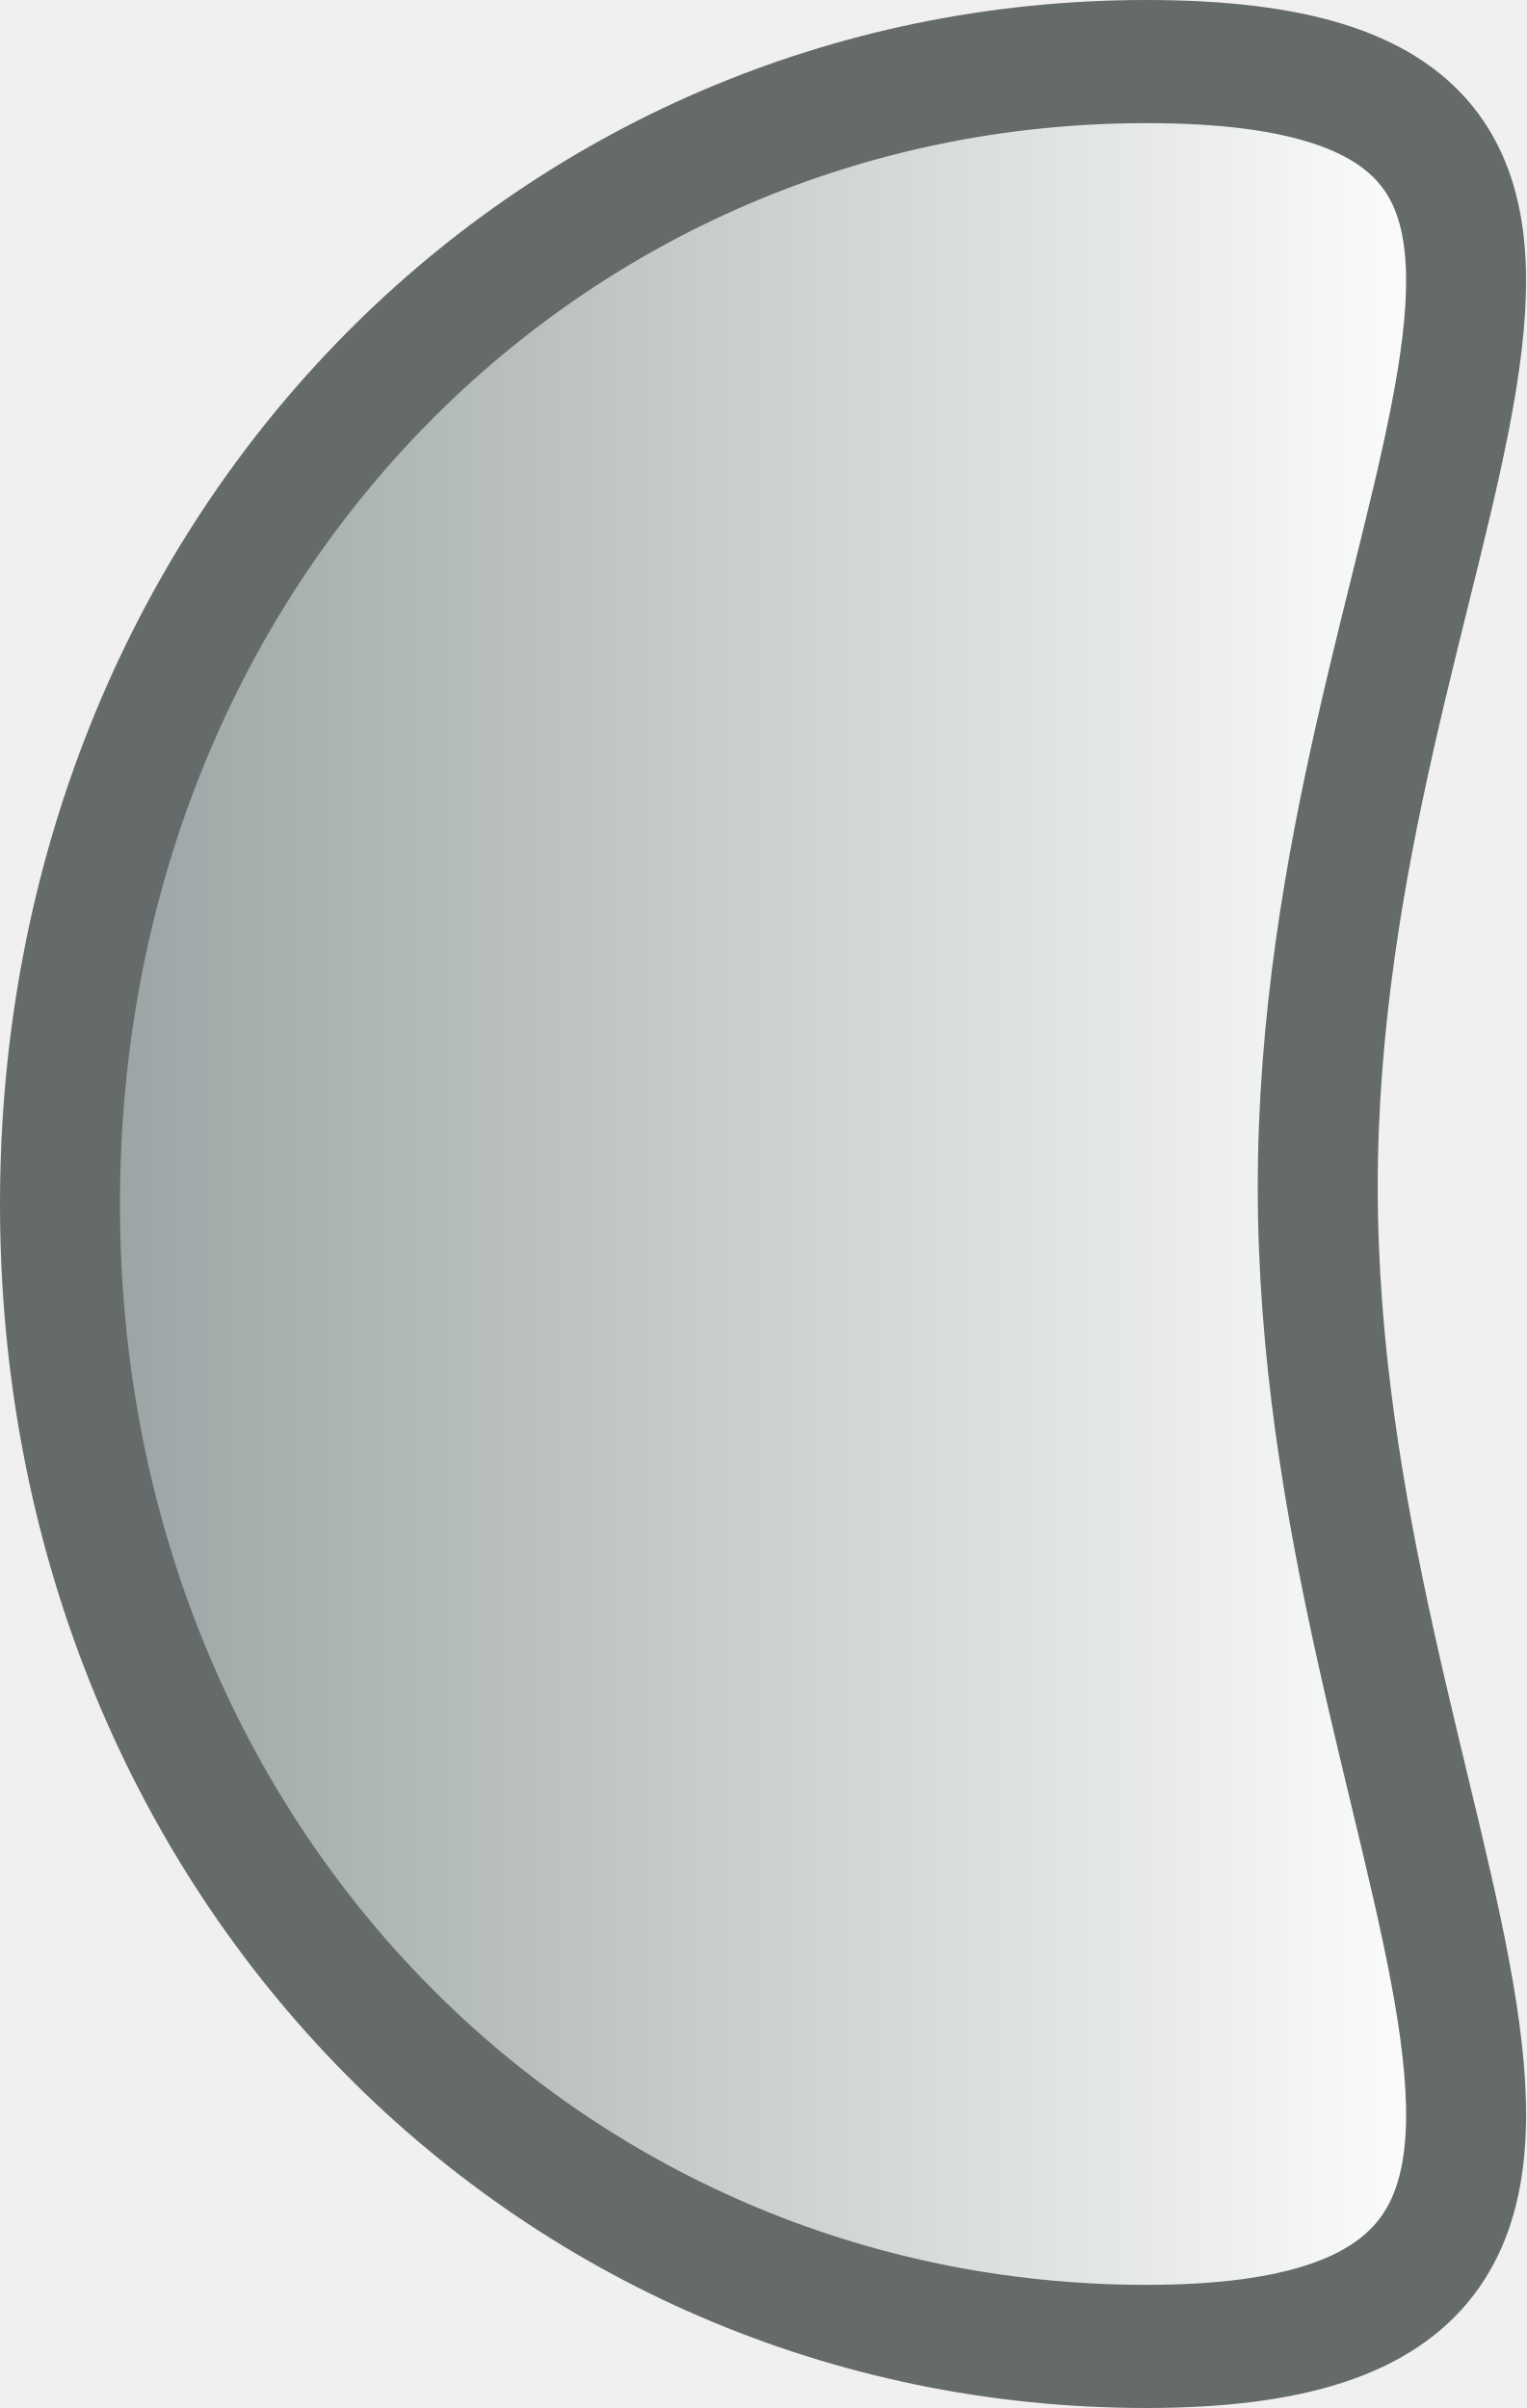
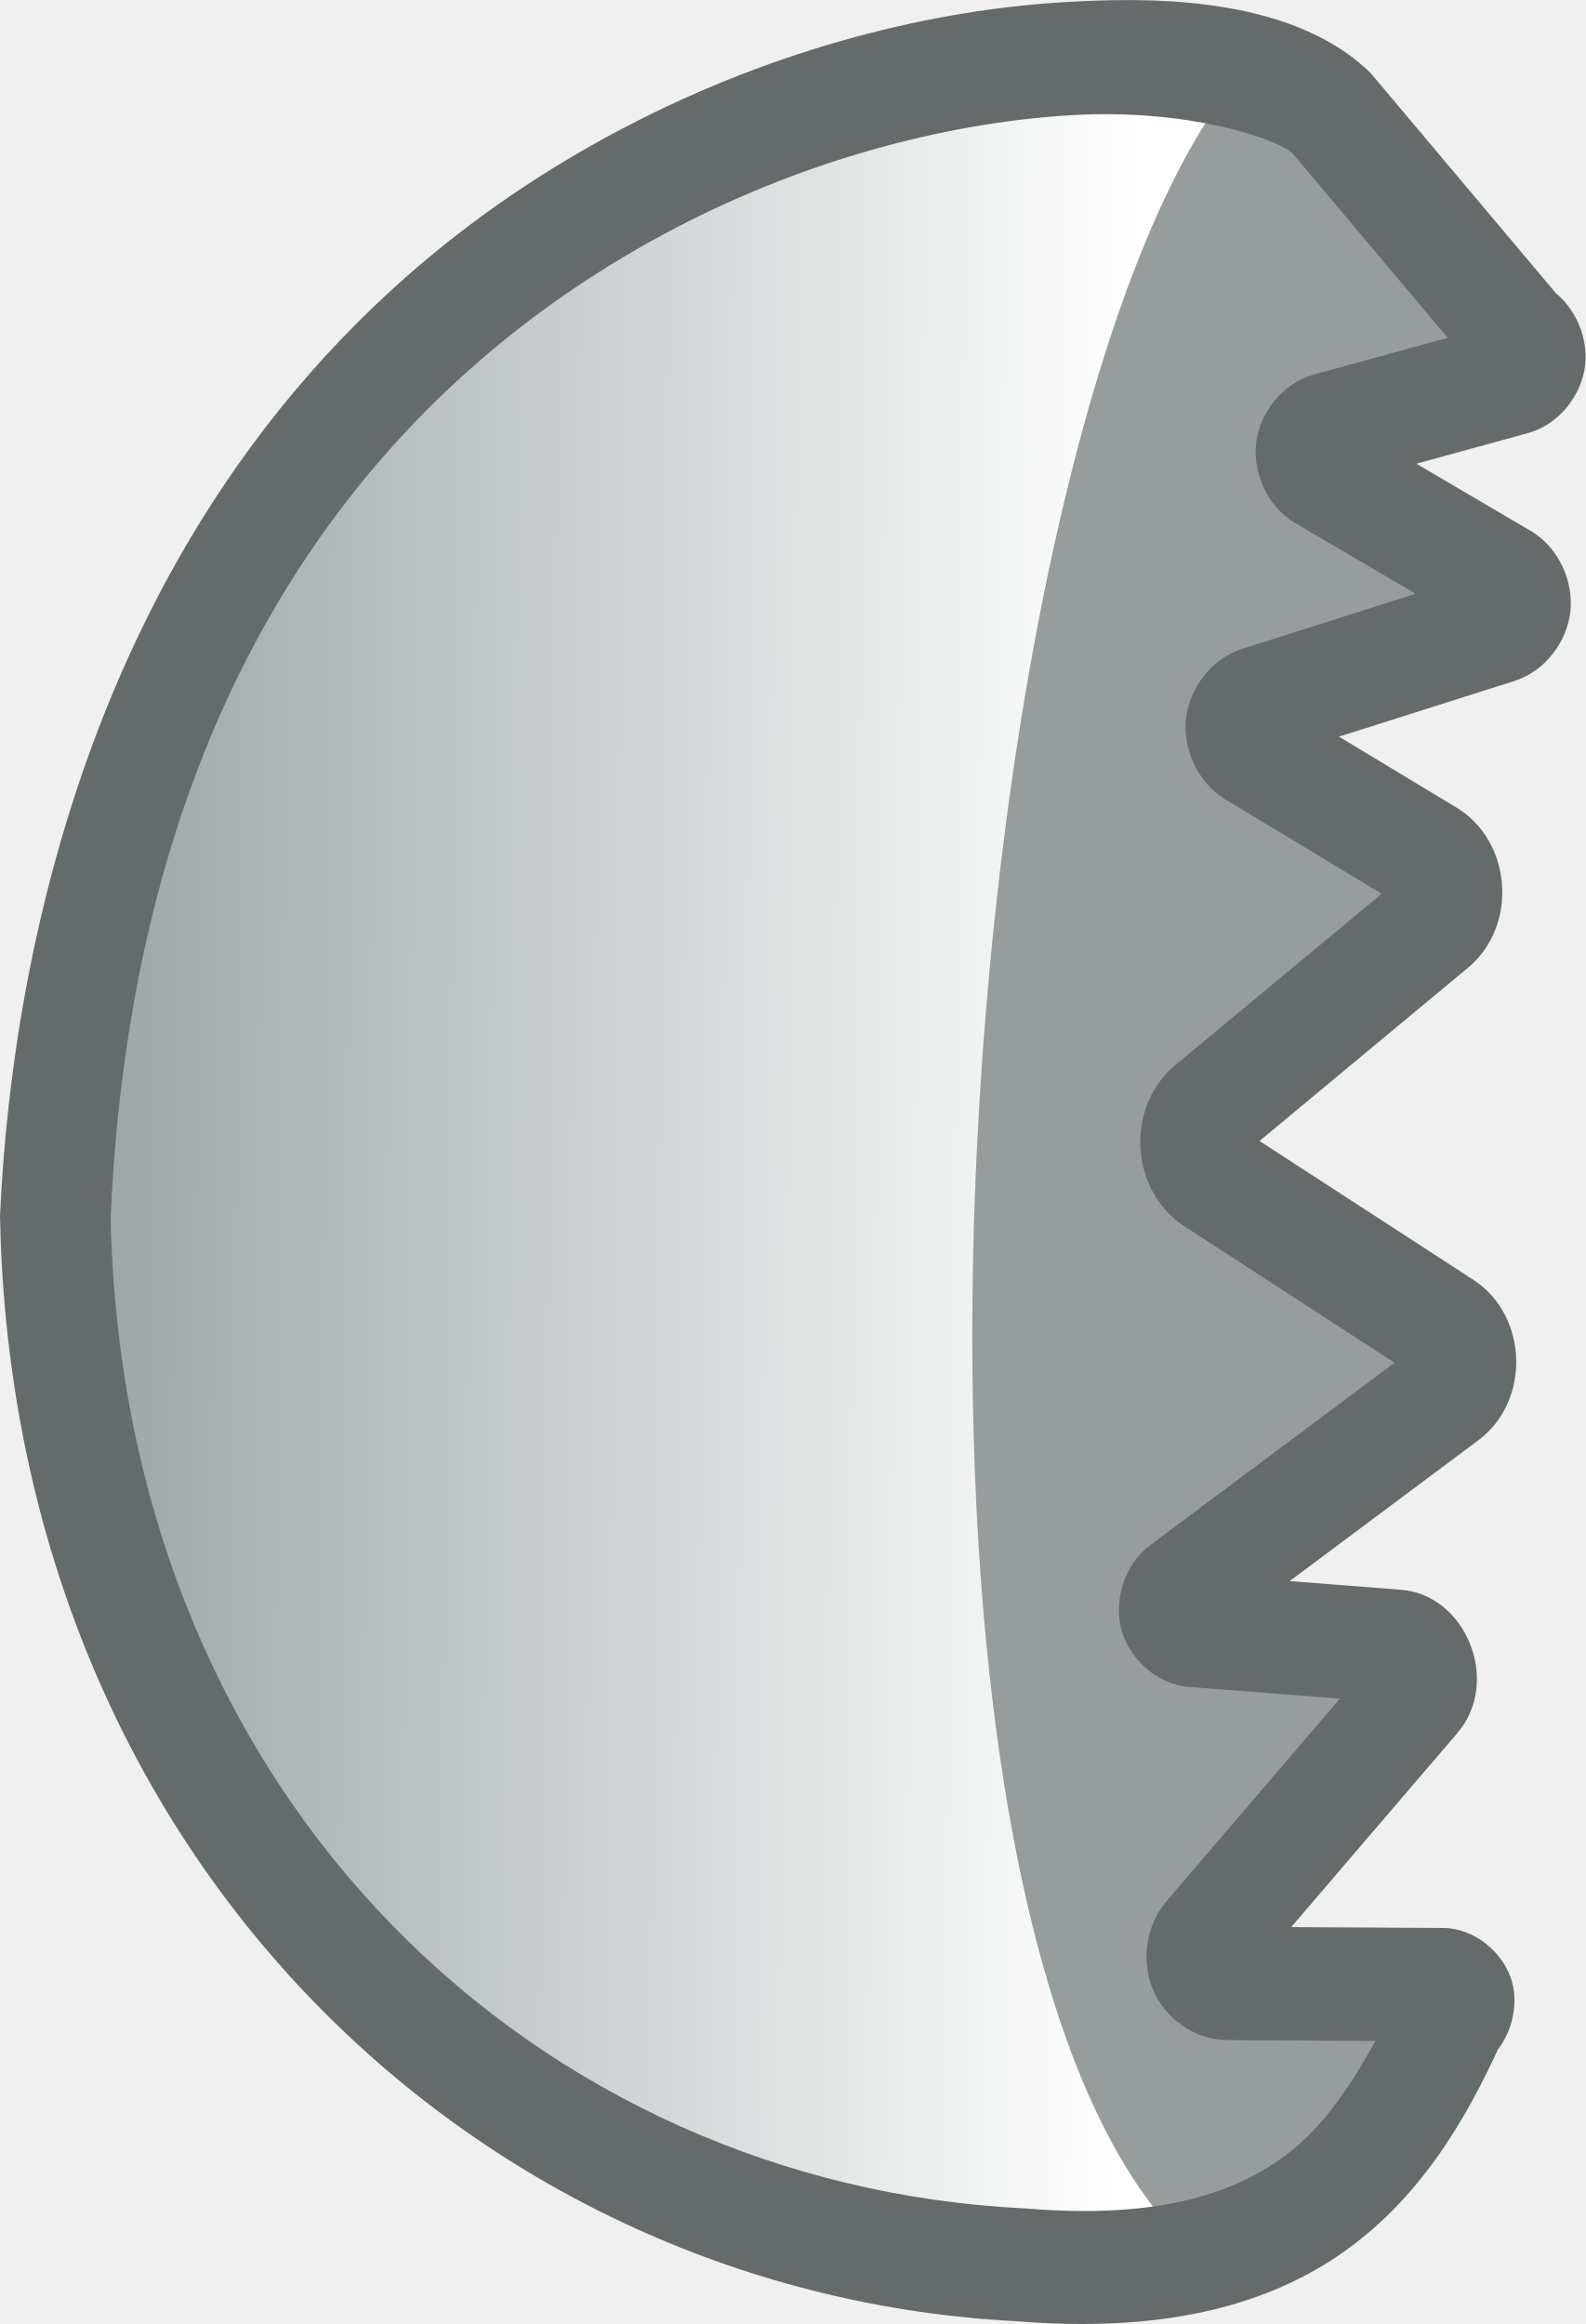
- <svg xmlns="http://www.w3.org/2000/svg" xmlns:xlink="http://www.w3.org/1999/xlink" width="73.23" height="115.554" viewBox="0 0 19.375 30.574" version="1.1" id="svg8">
-   <defs id="defs4">
-     <radialGradient xlink:href="#a" id="d" gradientUnits="userSpaceOnUse" gradientTransform="matrix(1.1779,0.00988,-0.01111,1.3246,-4.83,-4.083)" cx="27.787" cy="10.137" fx="27.787" fy="10.137" r="1.347" />
-     <radialGradient xlink:href="#a" id="b" gradientUnits="userSpaceOnUse" gradientTransform="matrix(1.1779,0.00988,-0.01111,1.3246,-4.83,-4.083)" cx="27.787" cy="10.137" fx="27.787" fy="10.137" r="1.347" />
-     <linearGradient id="a">
-       <stop style="stop-color:#272727;stop-opacity:1" offset="0" id="stop1" />
-       <stop style="stop-color:#1a1a1a;stop-opacity:1" offset="1" id="stop2" />
+ <svg xmlns="http://www.w3.org/2000/svg" xmlns:xlink="http://www.w3.org/1999/xlink" width="80.041" height="117.317" viewBox="0 0 21.178 31.04" version="1.1" id="svg19">
+   <defs id="defs7">
+     <linearGradient x1="240" y1="150.774" x2="240.115" y2="183.769" gradientUnits="userSpaceOnUse" id="c" gradientTransform="matrix(0.89718,0,0,0.89718,21.811,15.4)">
+       <stop offset="0" stop-color="#4d3108" style="stop-color:#ffffff;stop-opacity:1;" id="stop2" />
+       <stop offset="1" stop-color="#331f00" style="stop-color:#98a1a1;stop-opacity:1;" id="stop1" />
    </linearGradient>
-     <linearGradient x1="240" y1="150.774" x2="240" y2="184.714" gradientUnits="userSpaceOnUse" id="e" gradientTransform="matrix(0.89718,0,0,0.89718,21.811,15.4)">
-       <stop offset="0" stop-color="#331f00" id="stop4" style="stop-color:#98a1a1;stop-opacity:1;" />
-       <stop offset="1" stop-color="#4d3108" id="stop3" style="stop-color:#ffffff;stop-opacity:1;" />
+     <linearGradient x1="240" y1="150.774" x2="240.115" y2="183.769" gradientUnits="userSpaceOnUse" id="a" gradientTransform="matrix(0.89718,0,0,0.89718,21.811,15.4)">
+       <stop offset="0" stop-color="#4d3108" style="stop-color:#141417;stop-opacity:1" id="stop3" />
+       <stop offset="1" stop-color="#331f00" style="stop-color:#1d1d22;stop-opacity:1" id="stop4" />
    </linearGradient>
-     <clipPath clipPathUnits="userSpaceOnUse" id="c">
-       <path style="fill:#ffffff;stroke:#000000;stroke-width:0.292;stroke-opacity:1" d="m 26.325,11.37 a 2.147,2.937 0 0 1 -2.147,-2.937 2.147,2.937 0 0 1 2.147,-2.937 2.147,2.937 0 0 1 2.147,2.937 2.147,2.937 0 0 1 -2.147,2.936 z" id="path4" />
+     <linearGradient xlink:href="#a" id="b" gradientUnits="userSpaceOnUse" gradientTransform="matrix(0,-0.92578,0.90155,0,-148.12,235.088)" x1="240" y1="150.774" x2="240.115" y2="183.769" />
+     <linearGradient xlink:href="#c" id="e" x1="238.994" y1="178.259" x2="239.302" y2="150.596" gradientUnits="userSpaceOnUse" />
+     <linearGradient id="d">
+       <stop style="stop-color:#272727;stop-opacity:1" offset="0" id="stop5" />
+       <stop style="stop-color:#1a1a1a;stop-opacity:1" offset="1" id="stop6" />
+     </linearGradient>
+     <radialGradient xlink:href="#d" id="g" gradientUnits="userSpaceOnUse" gradientTransform="matrix(1.1779,0.00988,-0.01111,1.3246,-4.83,-4.083)" cx="27.787" cy="10.137" fx="27.787" fy="10.137" r="1.347" />
+     <radialGradient xlink:href="#d" id="i" cx="27.787" cy="10.137" fx="27.787" fy="10.137" r="1.347" gradientTransform="matrix(1.1779,0.00988,-0.01111,1.3246,-4.83,-4.083)" gradientUnits="userSpaceOnUse" />
+     <clipPath clipPathUnits="userSpaceOnUse" id="f">
+       <path d="M 10.123,37.773 C 0.851,37.313 -9.904,27.144 -12.003,14.252 a 29.615,29.615 0 0 1 -0.298,-2.712 c -0.72,-14.352 13.495,-23.01 22.424,-23.614 0.733,-0.049 6.49,-0.009 7.138,0.343 l 4.309,5.123 c 0.419,0.227 0.348,0.865 -0.11,0.99 l -4.262,1.17 c -0.471,0.129 -0.554,0.78 -0.13,1.029 l 4.149,2.436 c 0.438,0.257 0.366,0.927 -0.116,1.08 l -5.504,1.75 c -0.488,0.155 -0.564,0.83 -0.124,1.096 L 19.5,5.375 a 0.96,0.96 0 0 1 0.112,1.551 l -5.137,4.268 a 0.994,0.994 0 0 0 0.09,1.588 l 5.291,3.438 a 0.94,0.94 0 0 1 0.048,1.532 l -6.058,4.523 c -0.367,0.274 -0.203,0.87 0.25,0.906 l 4.673,0.364 c 0.546,0.043 0.81,0.707 0.448,1.129 l -4.787,5.594 c -0.343,0.4 -0.067,1.03 0.452,1.033 l 4.94,0.027 c 0.394,0.002 0.544,0.53 0.213,0.749 -2.249,3.462 -3.323,6.41 -9.912,5.696 z" fill="url(#a)" style="fill:url(#b);stroke:#0b0b0f;stroke-width:1.426;stroke-dasharray:none;stroke-opacity:1" id="path6" />
+     </clipPath>
+     <clipPath clipPathUnits="userSpaceOnUse" id="h">
+       <path style="fill:#ffffff;stroke:#000000;stroke-width:0.292;stroke-opacity:1" d="m 26.325,11.37 a 2.147,2.937 0 0 1 -2.147,-2.937 2.147,2.937 0 0 1 2.147,-2.937 2.147,2.937 0 0 1 2.147,2.937 2.147,2.937 0 0 1 -2.147,2.936 z" id="path7" />
    </clipPath>
  </defs>
-   <g style="stroke-width:1;stroke-dasharray:none" id="g8" transform="translate(3.3674847e-4,-0.1162124)">
-     <path d="m 213.032,174.198 c 0,-12.993 10.295,-23.527 24.103,-23.527 13.808,0 24.103,10.534 24.103,23.527 0,12.994 -9.936,3.711 -23.744,3.711 -13.807,0 -24.462,9.283 -24.462,-3.71 z" fill="url(#e)" style="display:inline;fill:url(#e);stroke:#656a6a;stroke-width:2.598;stroke-dasharray:none;stroke-opacity:1" transform="matrix(0,-0.6018,0.58617,0,-87.558,158.111)" id="path8" />
+   <g id="g1" transform="translate(0.167363,0.3255206)">
+     <g id="g19" transform="matrix(0.9677865,0,0,0.9677865,0.01837465,0.5023299)">
+       <path style="baseline-shift:baseline;display:inline;overflow:visible;opacity:1;vector-effect:none;fill:url(#e);enable-background:accumulate;stop-color:#000000;stop-opacity:1" d="m 213.03,172.876 c 0.56,-11.588 10.338,-21.923 24.095,-22.226 25.517,1.099 27.36,25.604 23.88,29.33 l -4.964,4.287 c -0.221,0.417 -0.838,0.347 -0.96,-0.109 l -1.133,-4.24 c -0.125,-0.47 -0.757,-0.552 -0.998,-0.13 l -2.36,4.128 c -0.25,0.436 -0.899,0.364 -1.048,-0.116 l -1.695,-5.477 c -0.15,-0.486 -0.805,-0.561 -1.062,-0.123 l -2.357,4.008 c -0.325,0.551 -1.101,0.609 -1.503,0.111 l -4.136,-5.112 c -0.409,-0.505 -1.193,-0.459 -1.54,0.09 l -3.33,5.265 c -0.339,0.537 -1.113,0.562 -1.486,0.048 l -4.383,-6.029 c -0.266,-0.367 -0.845,-0.202 -0.878,0.25 l -0.353,4.65 c -0.042,0.543 -0.685,0.804 -1.094,0.445 l -5.421,-4.764 c -0.389,-0.341 -0.998,-0.067 -1.001,0.45 l -0.027,4.916 c -0.002,0.392 -0.512,0.541 -0.725,0.212 -3.498,-1.615 -6.008,-3.843 -5.521,-9.864 z" id="path20" transform="matrix(0,-0.61913,0.60304,0,-90.357,162.294)" />
+       <path style="baseline-shift:baseline;display:inline;overflow:visible;opacity:1;vector-effect:none;fill:#979c9c;fill-opacity:1;stroke-width:1.533;stroke-linecap:square;enable-background:accumulate;stop-color:#000000;stop-opacity:1" d="M 15.893,-13.332 C 8.313,-6.876 5.389,33.913 15.524,38.387 l 8.11,0.012 0.014,-1.847 0.342,-48.025 0.013,-1.847 z" transform="matrix(0.60012,0,0,0.6,7.82,7.738)" clip-path="url(#f)" id="path12" />
+       <path style="baseline-shift:baseline;display:inline;overflow:visible;opacity:1;vector-effect:none;fill:#656a6a;fill-opacity:1;enable-background:accumulate;stop-color:#000000;stop-opacity:1" d="m 236.371,149.518 -0.041,0.002 c -14.361,0.316 -23.959,11.079 -24.559,23.275 -0.254,3.184 0.287,5.578 1.473,7.363 1.189,1.79 2.932,2.877 4.777,3.729 l -0.531,-0.461 c 0.404,0.623 1.231,0.874 1.857,0.691 0.626,-0.183 1.188,-0.839 1.191,-1.582 l 0.019,-3.469 4.332,3.809 v -0.002 c 1.131,0.995 3.072,0.206 3.188,-1.295 l 0.193,-2.547 3.141,4.32 c 0.872,1.202 2.781,1.14 3.574,-0.115 l 3.096,-4.895 3.861,4.771 c 0.931,1.151 2.821,1.012 3.572,-0.264 v -0.002 l 1.58,-2.686 1.24,4.012 c 0.223,0.719 0.889,1.21 1.553,1.283 0.663,0.073 1.422,-0.259 1.797,-0.912 v -0.002 l 1.494,-2.611 0.682,2.553 c 0.194,0.726 0.86,1.236 1.52,1.311 0.66,0.075 1.423,-0.273 1.775,-0.938 l -0.289,0.365 5.014,-4.332 c 1.819,-1.892 1.675,-5.391 1.59,-6.959 -0.164,-3.007 -1.002,-6.592 -2.791,-10.109 -6.055,-11.901 -18.189,-14.026 -24.309,-14.305 z m -0.016,2.531 c 12.323,0.548 18.843,6.57 22.074,12.92 1.618,3.18 2.375,6.454 2.52,9.1 0.144,2.634 -0.513,4.651 -0.861,5.035 l -4.104,3.545 -0.816,-3.055 v -0.002 c -0.194,-0.727 -0.852,-1.24 -1.512,-1.326 -0.661,-0.086 -1.429,0.243 -1.803,0.896 l -1.574,2.752 -1.227,-3.963 v -0.002 c -0.223,-0.72 -0.887,-1.212 -1.551,-1.289 -0.665,-0.077 -1.425,0.251 -1.807,0.902 l -2.102,3.576 -3.822,-4.727 c -0.929,-1.148 -2.801,-1.037 -3.59,0.211 l -3.043,4.809 -4.066,-5.592 c -0.442,-0.608 -1.258,-0.836 -1.895,-0.654 -0.637,0.181 -1.211,0.803 -1.266,1.553 l -0.26,3.443 -4.516,-3.969 c -0.566,-0.498 -1.386,-0.573 -1.996,-0.299 -0.611,0.275 -1.096,0.938 -1.1,1.691 l -0.019,3.387 c -1.105,-0.619 -2.054,-1.297 -2.674,-2.23 -0.819,-1.234 -1.287,-2.959 -1.059,-5.783 l 0.002,-0.021 v -0.019 c 0.53,-10.963 8.937,-20.585 22.064,-20.889 z" id="path21" transform="matrix(0,-0.61913,0.60304,0,-90.357,162.294)" />
+     </g>
  </g>
</svg>
